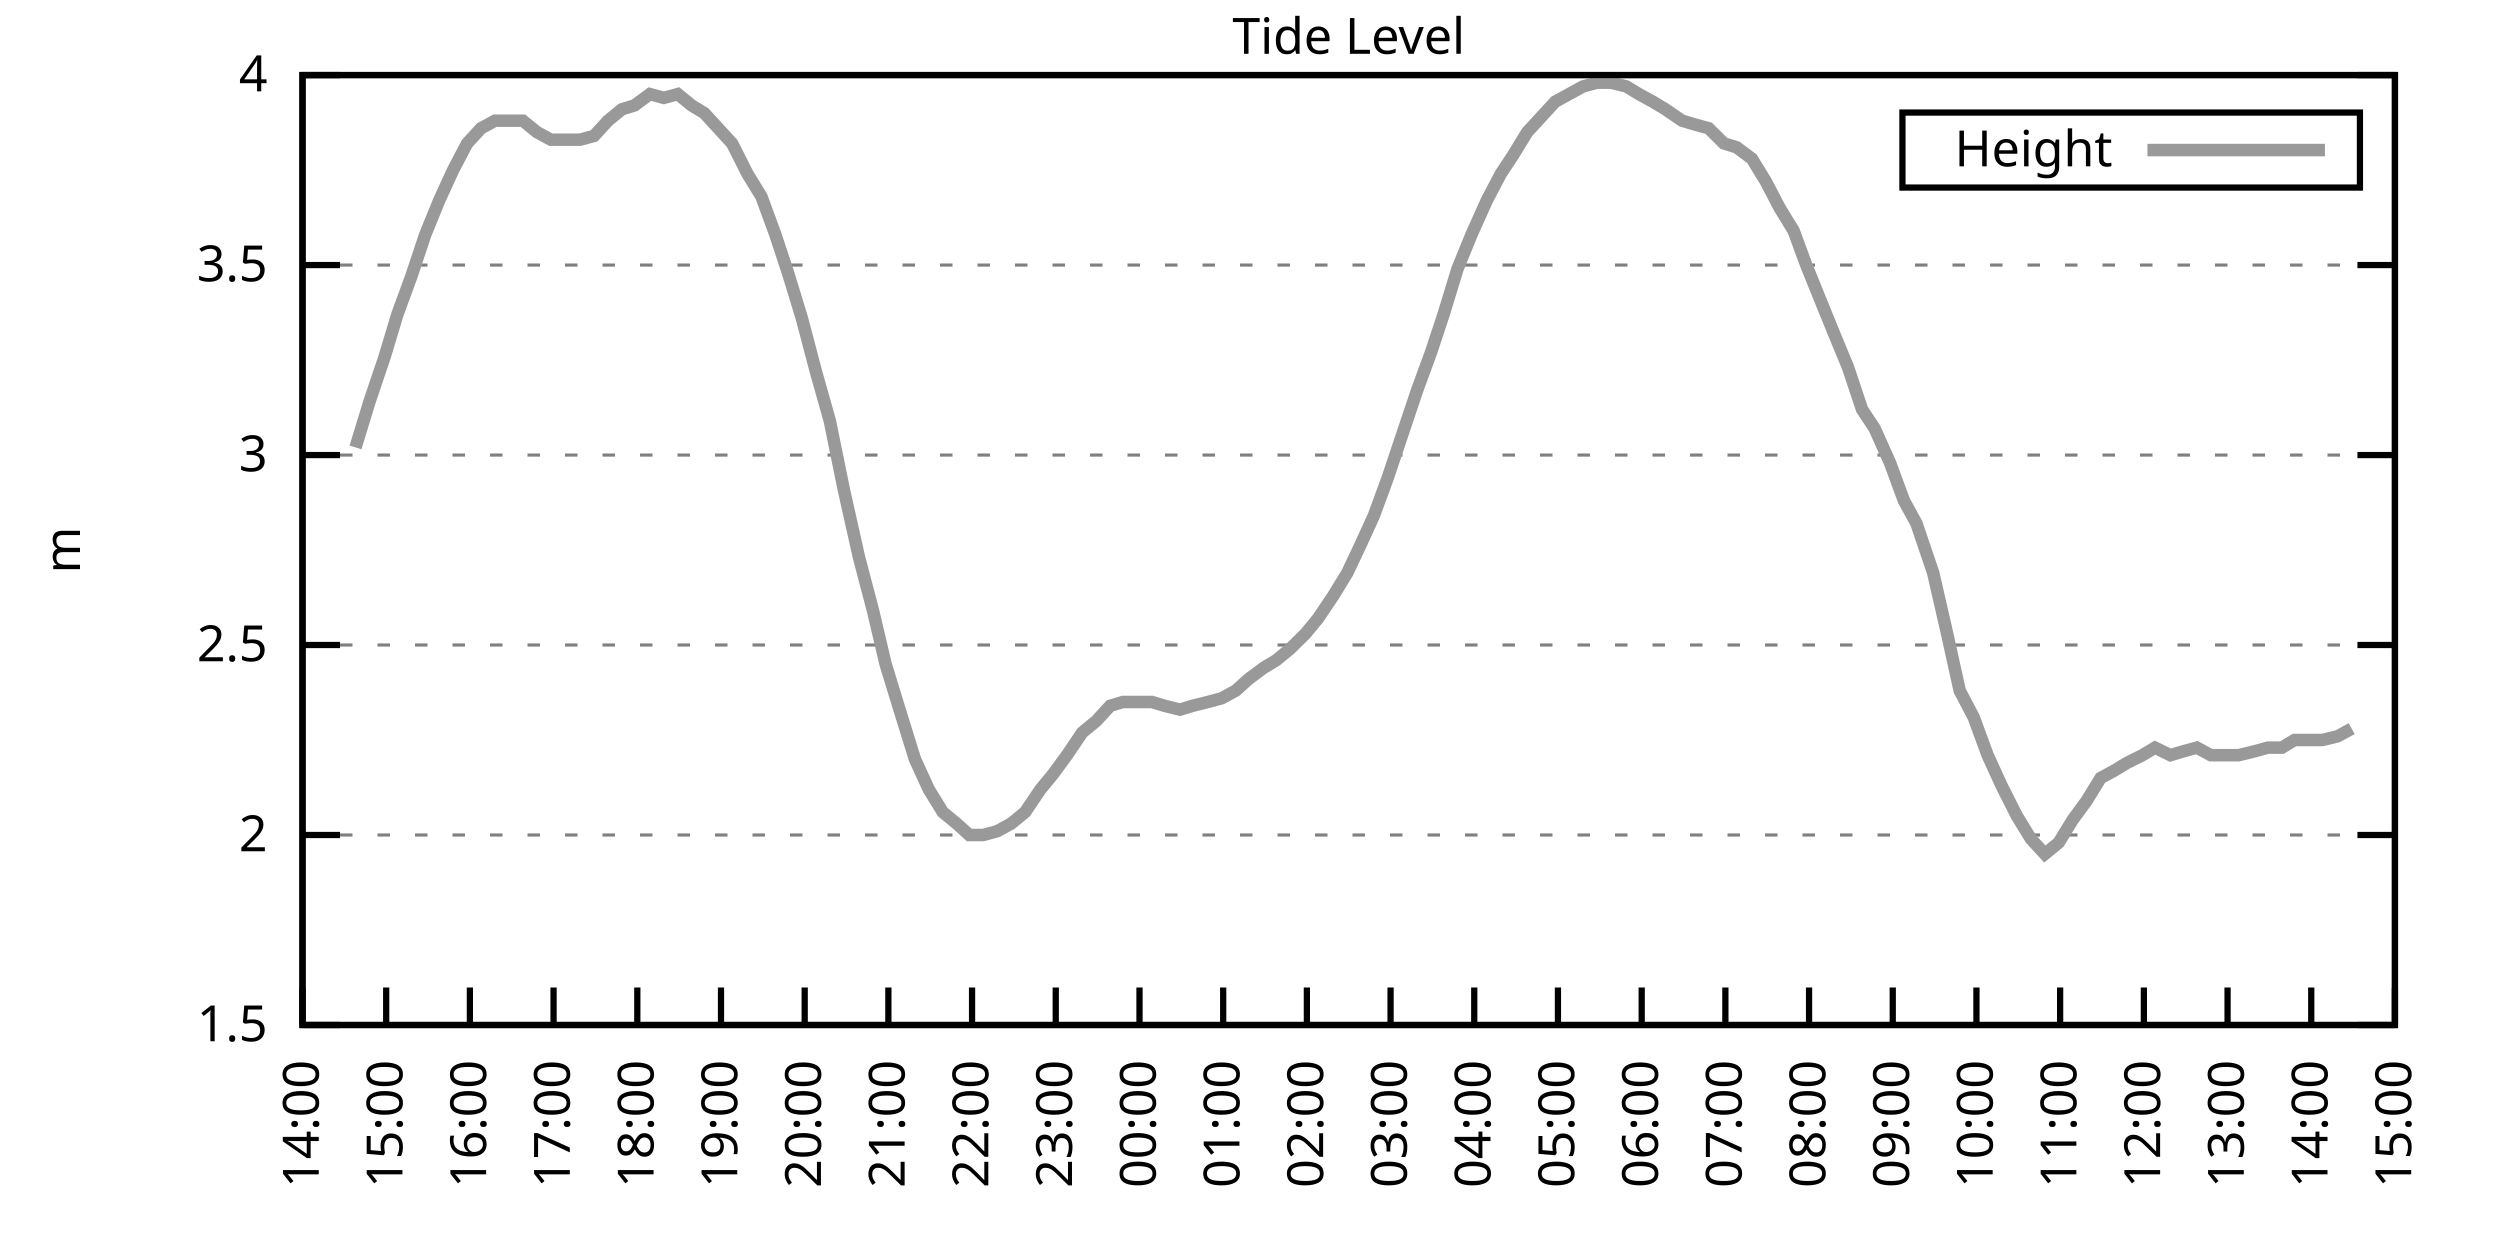
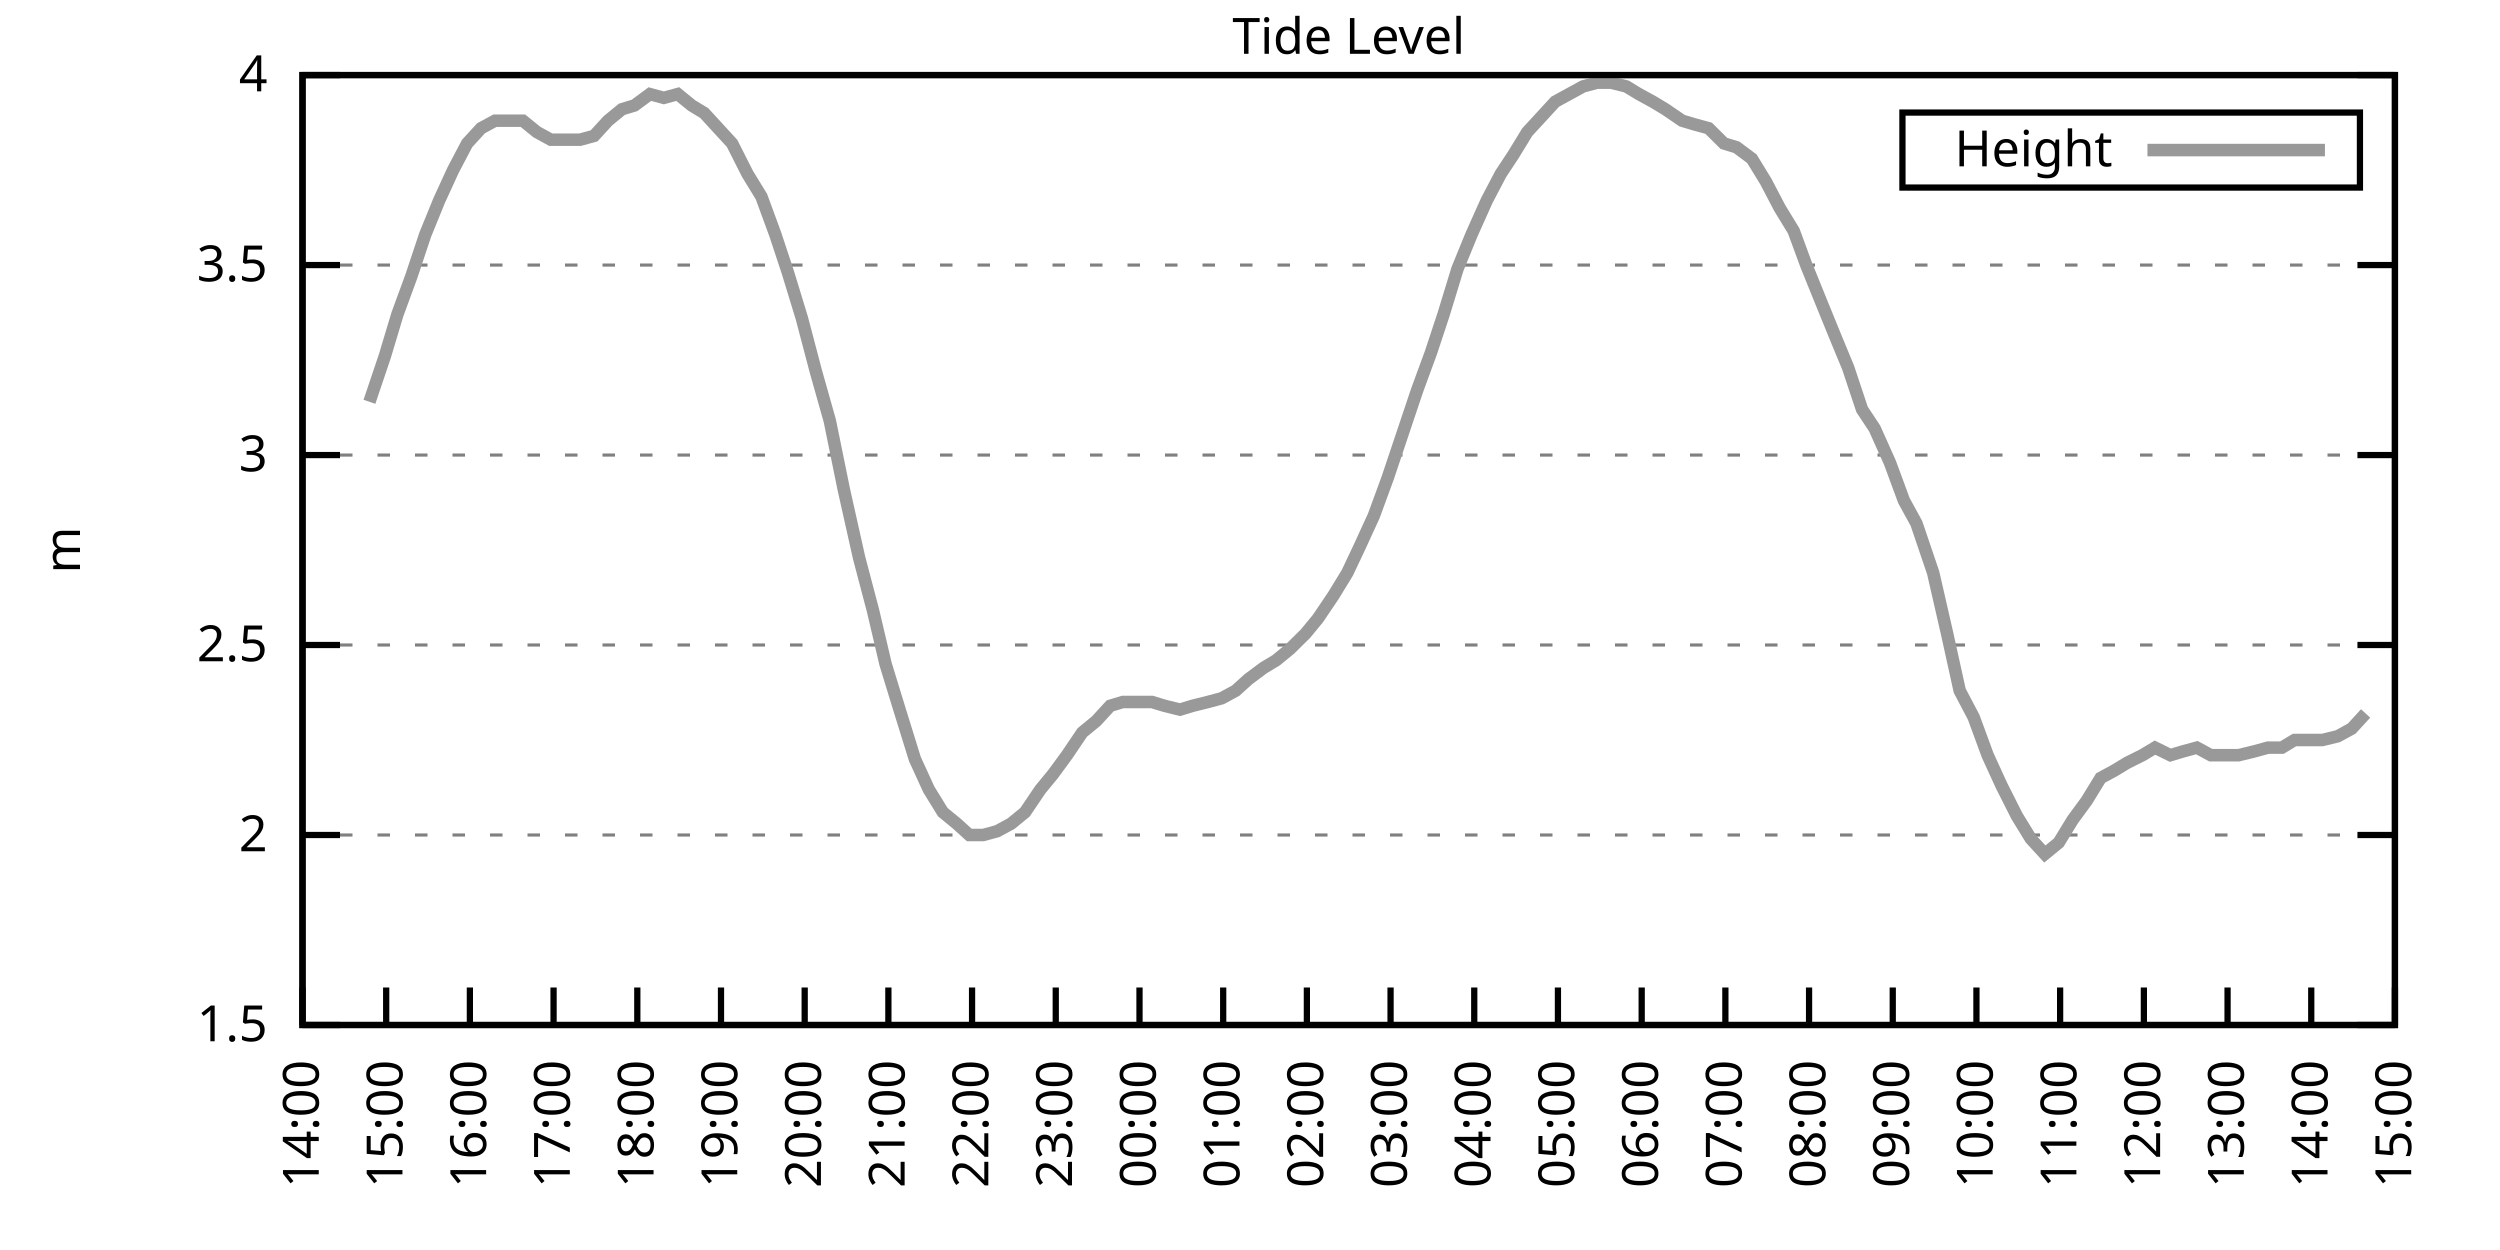
<svg xmlns="http://www.w3.org/2000/svg" xmlns:xlink="http://www.w3.org/1999/xlink" width="400" height="200" viewBox="0 0 400 200">
  <g id="gnuplot_canvas">
    <rect x="0" y="0" width="400" height="200" fill="none" />
    <defs>
      <circle id="gpDot" r="0.5" stroke-width="0.5" stroke="currentColor" />
      <path id="gpPt0" stroke-width="0.333" stroke="currentColor" d="M-1,0 h2 M0,-1 v2" />
      <path id="gpPt1" stroke-width="0.333" stroke="currentColor" d="M-1,-1 L1,1 M1,-1 L-1,1" />
      <path id="gpPt2" stroke-width="0.333" stroke="currentColor" d="M-1,0 L1,0 M0,-1 L0,1 M-1,-1 L1,1 M-1,1 L1,-1" />
      <rect id="gpPt3" stroke-width="0.333" stroke="currentColor" x="-1" y="-1" width="2" height="2" />
      <rect id="gpPt4" stroke-width="0.333" stroke="currentColor" fill="currentColor" x="-1" y="-1" width="2" height="2" />
      <circle id="gpPt5" stroke-width="0.333" stroke="currentColor" cx="0" cy="0" r="1" />
      <use xlink:href="#gpPt5" id="gpPt6" fill="currentColor" stroke="none" />
      <path id="gpPt7" stroke-width="0.333" stroke="currentColor" d="M0,-1.33 L-1.33,0.67 L1.33,0.67 z" />
      <use xlink:href="#gpPt7" id="gpPt8" fill="currentColor" stroke="none" />
      <use xlink:href="#gpPt7" id="gpPt9" stroke="currentColor" transform="rotate(180)" />
      <use xlink:href="#gpPt9" id="gpPt10" fill="currentColor" stroke="none" />
      <use xlink:href="#gpPt3" id="gpPt11" stroke="currentColor" transform="rotate(45)" />
      <use xlink:href="#gpPt11" id="gpPt12" fill="currentColor" stroke="none" />
      <path id="gpPt13" stroke-width="0.333" stroke="currentColor" d="M0,1.330 L1.265,0.411 L0.782,-1.067 L-0.782,-1.076 L-1.265,0.411 z" />
      <use xlink:href="#gpPt13" id="gpPt14" fill="currentColor" stroke="none" />
      <filter id="textbox" filterUnits="objectBoundingBox" x="0" y="0" height="1" width="1">
        <feFlood flood-color="white" flood-opacity="1" result="bgnd" />
        <feComposite in="SourceGraphic" in2="bgnd" operator="atop" />
      </filter>
      <filter id="greybox" filterUnits="objectBoundingBox" x="0" y="0" height="1" width="1">
        <feFlood flood-color="lightgrey" flood-opacity="1" result="grey" />
        <feComposite in="SourceGraphic" in2="grey" operator="atop" />
      </filter>
    </defs>
    <g fill="none" color="white" stroke="currentColor" stroke-width="1.00" stroke-linecap="butt" stroke-linejoin="miter">
</g>
    <g fill="none" color="black" stroke="currentColor" stroke-width="1.00" stroke-linecap="butt" stroke-linejoin="miter">
      <g stroke="none" shape-rendering="crispEdges">
        <polygon fill="rgb(255, 255, 255)" points="48.40,164.00 383.18,164.00 383.18,12.02 48.40,12.02 " />
      </g>
    </g>
    <g fill="none" color="black" stroke="currentColor" stroke-width="1.00" stroke-linecap="butt" stroke-linejoin="miter">
</g>
    <g fill="none" color="black" stroke="black" stroke-width="0.50" stroke-linecap="butt" stroke-linejoin="miter">
</g>
    <g fill="none" color="gray" stroke="currentColor" stroke-width="0.50" stroke-linecap="butt" stroke-linejoin="miter">
      <path stroke="gray" stroke-dasharray="2,4" class="gridline" d="M48.40,164.00 L383.19,164.00  " />
    </g>
    <g fill="none" color="gray" stroke="gray" stroke-width="1.00" stroke-linecap="butt" stroke-linejoin="miter">
</g>
    <g fill="none" color="black" stroke="currentColor" stroke-width="1.00" stroke-linecap="butt" stroke-linejoin="miter">
      <path stroke="black" d="M48.40,164.00 L54.40,164.00 M383.19,164.00 L377.19,164.00  " />
      <g transform="translate(42.80,166.60)" stroke="none" fill="black" font-family="Sans" font-size="8.00" text-anchor="end">
        <text>
          <tspan font-family="Sans"> 1.5</tspan>
        </text>
      </g>
    </g>
    <g fill="none" color="black" stroke="currentColor" stroke-width="1.00" stroke-linecap="butt" stroke-linejoin="miter">
</g>
    <g fill="none" color="black" stroke="black" stroke-width="0.50" stroke-linecap="butt" stroke-linejoin="miter">
</g>
    <g fill="none" color="gray" stroke="currentColor" stroke-width="0.50" stroke-linecap="butt" stroke-linejoin="miter">
      <path stroke="gray" stroke-dasharray="2,4" class="gridline" d="M48.40,133.60 L383.19,133.60  " />
    </g>
    <g fill="none" color="gray" stroke="gray" stroke-width="1.00" stroke-linecap="butt" stroke-linejoin="miter">
</g>
    <g fill="none" color="black" stroke="currentColor" stroke-width="1.00" stroke-linecap="butt" stroke-linejoin="miter">
      <path stroke="black" d="M48.40,133.60 L54.40,133.60 M383.19,133.60 L377.19,133.60  " />
      <g transform="translate(42.80,136.20)" stroke="none" fill="black" font-family="Sans" font-size="8.00" text-anchor="end">
        <text>
          <tspan font-family="Sans"> 2</tspan>
        </text>
      </g>
    </g>
    <g fill="none" color="black" stroke="currentColor" stroke-width="1.00" stroke-linecap="butt" stroke-linejoin="miter">
</g>
    <g fill="none" color="black" stroke="black" stroke-width="0.50" stroke-linecap="butt" stroke-linejoin="miter">
</g>
    <g fill="none" color="gray" stroke="currentColor" stroke-width="0.50" stroke-linecap="butt" stroke-linejoin="miter">
      <path stroke="gray" stroke-dasharray="2,4" class="gridline" d="M48.40,103.20 L383.19,103.20  " />
    </g>
    <g fill="none" color="gray" stroke="gray" stroke-width="1.00" stroke-linecap="butt" stroke-linejoin="miter">
</g>
    <g fill="none" color="black" stroke="currentColor" stroke-width="1.00" stroke-linecap="butt" stroke-linejoin="miter">
      <path stroke="black" d="M48.40,103.20 L54.40,103.20 M383.19,103.20 L377.19,103.20  " />
      <g transform="translate(42.80,105.80)" stroke="none" fill="black" font-family="Sans" font-size="8.00" text-anchor="end">
        <text>
          <tspan font-family="Sans"> 2.5</tspan>
        </text>
      </g>
    </g>
    <g fill="none" color="black" stroke="currentColor" stroke-width="1.00" stroke-linecap="butt" stroke-linejoin="miter">
</g>
    <g fill="none" color="black" stroke="black" stroke-width="0.50" stroke-linecap="butt" stroke-linejoin="miter">
</g>
    <g fill="none" color="gray" stroke="currentColor" stroke-width="0.50" stroke-linecap="butt" stroke-linejoin="miter">
      <path stroke="gray" stroke-dasharray="2,4" class="gridline" d="M48.40,72.81 L383.19,72.81  " />
    </g>
    <g fill="none" color="gray" stroke="gray" stroke-width="1.00" stroke-linecap="butt" stroke-linejoin="miter">
</g>
    <g fill="none" color="black" stroke="currentColor" stroke-width="1.00" stroke-linecap="butt" stroke-linejoin="miter">
      <path stroke="black" d="M48.40,72.81 L54.40,72.81 M383.19,72.81 L377.19,72.81  " />
      <g transform="translate(42.80,75.41)" stroke="none" fill="black" font-family="Sans" font-size="8.00" text-anchor="end">
        <text>
          <tspan font-family="Sans"> 3</tspan>
        </text>
      </g>
    </g>
    <g fill="none" color="black" stroke="currentColor" stroke-width="1.00" stroke-linecap="butt" stroke-linejoin="miter">
</g>
    <g fill="none" color="black" stroke="black" stroke-width="0.50" stroke-linecap="butt" stroke-linejoin="miter">
</g>
    <g fill="none" color="gray" stroke="currentColor" stroke-width="0.50" stroke-linecap="butt" stroke-linejoin="miter">
      <path stroke="gray" stroke-dasharray="2,4" class="gridline" d="M48.40,42.41 L383.19,42.41  " />
    </g>
    <g fill="none" color="gray" stroke="gray" stroke-width="1.00" stroke-linecap="butt" stroke-linejoin="miter">
</g>
    <g fill="none" color="black" stroke="currentColor" stroke-width="1.00" stroke-linecap="butt" stroke-linejoin="miter">
      <path stroke="black" d="M48.40,42.41 L54.40,42.41 M383.19,42.41 L377.19,42.41  " />
      <g transform="translate(42.80,45.01)" stroke="none" fill="black" font-family="Sans" font-size="8.00" text-anchor="end">
        <text>
          <tspan font-family="Sans"> 3.5</tspan>
        </text>
      </g>
    </g>
    <g fill="none" color="black" stroke="currentColor" stroke-width="1.00" stroke-linecap="butt" stroke-linejoin="miter">
</g>
    <g fill="none" color="black" stroke="black" stroke-width="0.50" stroke-linecap="butt" stroke-linejoin="miter">
</g>
    <g fill="none" color="gray" stroke="currentColor" stroke-width="0.50" stroke-linecap="butt" stroke-linejoin="miter">
      <path stroke="gray" stroke-dasharray="2,4" class="gridline" d="M48.40,12.01 L383.19,12.01  " />
    </g>
    <g fill="none" color="gray" stroke="gray" stroke-width="1.00" stroke-linecap="butt" stroke-linejoin="miter">
</g>
    <g fill="none" color="black" stroke="currentColor" stroke-width="1.00" stroke-linecap="butt" stroke-linejoin="miter">
      <path stroke="black" d="M48.40,12.01 L54.40,12.01 M383.19,12.01 L377.19,12.01  " />
      <g transform="translate(42.80,14.61)" stroke="none" fill="black" font-family="Sans" font-size="8.00" text-anchor="end">
        <text>
          <tspan font-family="Sans"> 4</tspan>
        </text>
      </g>
    </g>
    <g fill="none" color="black" stroke="currentColor" stroke-width="1.00" stroke-linecap="butt" stroke-linejoin="miter">
      <path stroke="black" d="M48.40,164.00 L48.40,158.00  " />
      <g transform="translate(51.00,169.60) rotate(270.00)" stroke="none" fill="black" font-family="Sans" font-size="8.00" text-anchor="end">
        <text>
          <tspan font-family="Sans">14:00</tspan>
        </text>
      </g>
    </g>
    <g fill="none" color="black" stroke="currentColor" stroke-width="1.00" stroke-linecap="butt" stroke-linejoin="miter">
      <path stroke="black" d="M61.79,164.00 L61.79,158.00  " />
      <g transform="translate(64.39,169.60) rotate(270.00)" stroke="none" fill="black" font-family="Sans" font-size="8.00" text-anchor="end">
        <text>
          <tspan font-family="Sans">15:00</tspan>
        </text>
      </g>
    </g>
    <g fill="none" color="black" stroke="currentColor" stroke-width="1.00" stroke-linecap="butt" stroke-linejoin="miter">
      <path stroke="black" d="M75.18,164.00 L75.18,158.00  " />
      <g transform="translate(77.78,169.60) rotate(270.00)" stroke="none" fill="black" font-family="Sans" font-size="8.00" text-anchor="end">
        <text>
          <tspan font-family="Sans">16:00</tspan>
        </text>
      </g>
    </g>
    <g fill="none" color="black" stroke="currentColor" stroke-width="1.00" stroke-linecap="butt" stroke-linejoin="miter">
      <path stroke="black" d="M88.57,164.00 L88.57,158.00  " />
      <g transform="translate(91.17,169.60) rotate(270.00)" stroke="none" fill="black" font-family="Sans" font-size="8.00" text-anchor="end">
        <text>
          <tspan font-family="Sans">17:00</tspan>
        </text>
      </g>
    </g>
    <g fill="none" color="black" stroke="currentColor" stroke-width="1.00" stroke-linecap="butt" stroke-linejoin="miter">
      <path stroke="black" d="M101.97,164.00 L101.97,158.00  " />
      <g transform="translate(104.57,169.60) rotate(270.00)" stroke="none" fill="black" font-family="Sans" font-size="8.00" text-anchor="end">
        <text>
          <tspan font-family="Sans">18:00</tspan>
        </text>
      </g>
    </g>
    <g fill="none" color="black" stroke="currentColor" stroke-width="1.00" stroke-linecap="butt" stroke-linejoin="miter">
      <path stroke="black" d="M115.36,164.00 L115.36,158.00  " />
      <g transform="translate(117.96,169.60) rotate(270.00)" stroke="none" fill="black" font-family="Sans" font-size="8.00" text-anchor="end">
        <text>
          <tspan font-family="Sans">19:00</tspan>
        </text>
      </g>
    </g>
    <g fill="none" color="black" stroke="currentColor" stroke-width="1.00" stroke-linecap="butt" stroke-linejoin="miter">
      <path stroke="black" d="M128.75,164.00 L128.75,158.00  " />
      <g transform="translate(131.35,169.60) rotate(270.00)" stroke="none" fill="black" font-family="Sans" font-size="8.00" text-anchor="end">
        <text>
          <tspan font-family="Sans">20:00</tspan>
        </text>
      </g>
    </g>
    <g fill="none" color="black" stroke="currentColor" stroke-width="1.00" stroke-linecap="butt" stroke-linejoin="miter">
      <path stroke="black" d="M142.14,164.00 L142.14,158.00  " />
      <g transform="translate(144.74,169.60) rotate(270.00)" stroke="none" fill="black" font-family="Sans" font-size="8.00" text-anchor="end">
        <text>
          <tspan font-family="Sans">21:00</tspan>
        </text>
      </g>
    </g>
    <g fill="none" color="black" stroke="currentColor" stroke-width="1.00" stroke-linecap="butt" stroke-linejoin="miter">
      <path stroke="black" d="M155.53,164.00 L155.53,158.00  " />
      <g transform="translate(158.13,169.60) rotate(270.00)" stroke="none" fill="black" font-family="Sans" font-size="8.00" text-anchor="end">
        <text>
          <tspan font-family="Sans">22:00</tspan>
        </text>
      </g>
    </g>
    <g fill="none" color="black" stroke="currentColor" stroke-width="1.00" stroke-linecap="butt" stroke-linejoin="miter">
      <path stroke="black" d="M168.92,164.00 L168.92,158.00  " />
      <g transform="translate(171.52,169.60) rotate(270.00)" stroke="none" fill="black" font-family="Sans" font-size="8.00" text-anchor="end">
        <text>
          <tspan font-family="Sans">23:00</tspan>
        </text>
      </g>
    </g>
    <g fill="none" color="black" stroke="currentColor" stroke-width="1.00" stroke-linecap="butt" stroke-linejoin="miter">
      <path stroke="black" d="M182.32,164.00 L182.32,158.00  " />
      <g transform="translate(184.92,169.60) rotate(270.00)" stroke="none" fill="black" font-family="Sans" font-size="8.00" text-anchor="end">
        <text>
          <tspan font-family="Sans">00:00</tspan>
        </text>
      </g>
    </g>
    <g fill="none" color="black" stroke="currentColor" stroke-width="1.00" stroke-linecap="butt" stroke-linejoin="miter">
      <path stroke="black" d="M195.71,164.00 L195.71,158.00  " />
      <g transform="translate(198.31,169.60) rotate(270.00)" stroke="none" fill="black" font-family="Sans" font-size="8.00" text-anchor="end">
        <text>
          <tspan font-family="Sans">01:00</tspan>
        </text>
      </g>
    </g>
    <g fill="none" color="black" stroke="currentColor" stroke-width="1.00" stroke-linecap="butt" stroke-linejoin="miter">
      <path stroke="black" d="M209.10,164.00 L209.10,158.00  " />
      <g transform="translate(211.70,169.60) rotate(270.00)" stroke="none" fill="black" font-family="Sans" font-size="8.00" text-anchor="end">
        <text>
          <tspan font-family="Sans">02:00</tspan>
        </text>
      </g>
    </g>
    <g fill="none" color="black" stroke="currentColor" stroke-width="1.00" stroke-linecap="butt" stroke-linejoin="miter">
      <path stroke="black" d="M222.49,164.00 L222.49,158.00  " />
      <g transform="translate(225.09,169.60) rotate(270.00)" stroke="none" fill="black" font-family="Sans" font-size="8.00" text-anchor="end">
        <text>
          <tspan font-family="Sans">03:00</tspan>
        </text>
      </g>
    </g>
    <g fill="none" color="black" stroke="currentColor" stroke-width="1.00" stroke-linecap="butt" stroke-linejoin="miter">
      <path stroke="black" d="M235.88,164.00 L235.88,158.00  " />
      <g transform="translate(238.48,169.60) rotate(270.00)" stroke="none" fill="black" font-family="Sans" font-size="8.00" text-anchor="end">
        <text>
          <tspan font-family="Sans">04:00</tspan>
        </text>
      </g>
    </g>
    <g fill="none" color="black" stroke="currentColor" stroke-width="1.00" stroke-linecap="butt" stroke-linejoin="miter">
      <path stroke="black" d="M249.27,164.00 L249.27,158.00  " />
      <g transform="translate(251.87,169.60) rotate(270.00)" stroke="none" fill="black" font-family="Sans" font-size="8.00" text-anchor="end">
        <text>
          <tspan font-family="Sans">05:00</tspan>
        </text>
      </g>
    </g>
    <g fill="none" color="black" stroke="currentColor" stroke-width="1.00" stroke-linecap="butt" stroke-linejoin="miter">
      <path stroke="black" d="M262.67,164.00 L262.67,158.00  " />
      <g transform="translate(265.27,169.60) rotate(270.00)" stroke="none" fill="black" font-family="Sans" font-size="8.00" text-anchor="end">
        <text>
          <tspan font-family="Sans">06:00</tspan>
        </text>
      </g>
    </g>
    <g fill="none" color="black" stroke="currentColor" stroke-width="1.00" stroke-linecap="butt" stroke-linejoin="miter">
      <path stroke="black" d="M276.06,164.00 L276.06,158.00  " />
      <g transform="translate(278.66,169.60) rotate(270.00)" stroke="none" fill="black" font-family="Sans" font-size="8.00" text-anchor="end">
        <text>
          <tspan font-family="Sans">07:00</tspan>
        </text>
      </g>
    </g>
    <g fill="none" color="black" stroke="currentColor" stroke-width="1.00" stroke-linecap="butt" stroke-linejoin="miter">
      <path stroke="black" d="M289.45,164.00 L289.45,158.00  " />
      <g transform="translate(292.05,169.60) rotate(270.00)" stroke="none" fill="black" font-family="Sans" font-size="8.00" text-anchor="end">
        <text>
          <tspan font-family="Sans">08:00</tspan>
        </text>
      </g>
    </g>
    <g fill="none" color="black" stroke="currentColor" stroke-width="1.00" stroke-linecap="butt" stroke-linejoin="miter">
      <path stroke="black" d="M302.84,164.00 L302.84,158.00  " />
      <g transform="translate(305.44,169.60) rotate(270.00)" stroke="none" fill="black" font-family="Sans" font-size="8.00" text-anchor="end">
        <text>
          <tspan font-family="Sans">09:00</tspan>
        </text>
      </g>
    </g>
    <g fill="none" color="black" stroke="currentColor" stroke-width="1.00" stroke-linecap="butt" stroke-linejoin="miter">
      <path stroke="black" d="M316.23,164.00 L316.23,158.00  " />
      <g transform="translate(318.83,169.60) rotate(270.00)" stroke="none" fill="black" font-family="Sans" font-size="8.00" text-anchor="end">
        <text>
          <tspan font-family="Sans">10:00</tspan>
        </text>
      </g>
    </g>
    <g fill="none" color="black" stroke="currentColor" stroke-width="1.00" stroke-linecap="butt" stroke-linejoin="miter">
      <path stroke="black" d="M329.62,164.00 L329.62,158.00  " />
      <g transform="translate(332.22,169.60) rotate(270.00)" stroke="none" fill="black" font-family="Sans" font-size="8.00" text-anchor="end">
        <text>
          <tspan font-family="Sans">11:00</tspan>
        </text>
      </g>
    </g>
    <g fill="none" color="black" stroke="currentColor" stroke-width="1.00" stroke-linecap="butt" stroke-linejoin="miter">
      <path stroke="black" d="M343.02,164.00 L343.02,158.00  " />
      <g transform="translate(345.62,169.60) rotate(270.00)" stroke="none" fill="black" font-family="Sans" font-size="8.00" text-anchor="end">
        <text>
          <tspan font-family="Sans">12:00</tspan>
        </text>
      </g>
    </g>
    <g fill="none" color="black" stroke="currentColor" stroke-width="1.00" stroke-linecap="butt" stroke-linejoin="miter">
      <path stroke="black" d="M356.41,164.00 L356.41,158.00  " />
      <g transform="translate(359.01,169.60) rotate(270.00)" stroke="none" fill="black" font-family="Sans" font-size="8.00" text-anchor="end">
        <text>
          <tspan font-family="Sans">13:00</tspan>
        </text>
      </g>
    </g>
    <g fill="none" color="black" stroke="currentColor" stroke-width="1.00" stroke-linecap="butt" stroke-linejoin="miter">
      <path stroke="black" d="M369.80,164.00 L369.80,158.00  " />
      <g transform="translate(372.40,169.60) rotate(270.00)" stroke="none" fill="black" font-family="Sans" font-size="8.00" text-anchor="end">
        <text>
          <tspan font-family="Sans">14:00</tspan>
        </text>
      </g>
    </g>
    <g fill="none" color="black" stroke="currentColor" stroke-width="1.00" stroke-linecap="butt" stroke-linejoin="miter">
      <path stroke="black" d="M383.19,164.00 L383.19,158.00  " />
      <g transform="translate(385.79,169.60) rotate(270.00)" stroke="none" fill="black" font-family="Sans" font-size="8.00" text-anchor="end">
        <text>
          <tspan font-family="Sans">15:00</tspan>
        </text>
      </g>
    </g>
    <g fill="none" color="black" stroke="currentColor" stroke-width="1.00" stroke-linecap="butt" stroke-linejoin="miter">
</g>
    <g fill="none" color="black" stroke="currentColor" stroke-width="1.00" stroke-linecap="butt" stroke-linejoin="miter">
      <path stroke="black" d="M48.40,12.01 L48.40,164.00 L383.19,164.00 L383.19,12.01 L48.40,12.01 Z  " />
    </g>
    <g fill="none" color="black" stroke="currentColor" stroke-width="1.00" stroke-linecap="butt" stroke-linejoin="miter">
</g>
    <g fill="none" color="black" stroke="currentColor" stroke-width="1.00" stroke-linecap="butt" stroke-linejoin="miter">
      <path stroke="black" d="M304.39,30.01 L304.39,18.01 L377.59,18.01 L377.59,30.01 L304.39,30.01 Z  " />
    </g>
    <g id="Tide_level_plot_1">
      <g fill="none" color="white" stroke="black" stroke-width="2.00" stroke-linecap="butt" stroke-linejoin="miter">
</g>
      <g fill="none" color="black" stroke="currentColor" stroke-width="2.00" stroke-linecap="butt" stroke-linejoin="miter">
        <g transform="translate(337.99,26.61)" stroke="none" fill="black" font-family="Sans" font-size="8.00" text-anchor="end">
          <text>
            <tspan font-family="Sans">Height</tspan>
          </text>
        </g>
      </g>
      <g fill="none" color="black" stroke="currentColor" stroke-width="2.00" stroke-linecap="butt" stroke-linejoin="miter">
-         <path stroke="rgb(153, 153, 153)" d="M343.59,24.01 L371.99,24.01 M56.88,71.59 L59.11,64.29 L61.57,57.00 L63.58,50.31 L65.81,44.23 L68.04,37.54   L70.27,32.07 L72.50,27.21 L74.74,22.95 L76.97,20.52 L79.20,19.31 L81.43,19.31 L83.66,19.31 L85.90,21.13   L88.13,22.35 L90.36,22.35 L92.82,22.35 L95.05,21.74 L97.28,19.31 L99.51,17.48 L101.52,16.87 L103.98,15.05   L106.21,15.66 L108.44,15.05 L110.67,16.87 L112.68,18.09 L114.91,20.52 L117.14,22.95 L119.60,27.82 L121.83,31.46   L124.06,37.54 L126.07,43.62 L128.30,50.92 L130.54,59.43 L132.77,67.33 L135.00,78.28 L137.45,89.22 L139.69,97.73   L141.69,106.24 L143.93,113.54 L146.38,121.44 L148.61,126.31 L150.85,129.95 L153.08,131.78 L155.09,133.60 L157.32,133.60   L159.55,132.99 L161.78,131.78 L164.01,129.95 L166.47,126.31 L168.48,123.87 L170.71,120.83 L173.17,117.19 L175.40,115.36   L177.63,112.93 L179.64,112.32 L181.87,112.32 L184.32,112.32 L186.33,112.93 L188.79,113.54 L190.80,112.93 L193.25,112.32   L195.48,111.72 L197.72,110.50 L199.73,108.68 L202.18,106.85 L204.19,105.64 L206.42,103.81 L208.88,101.38 L210.88,98.95   L213.34,95.30 L215.57,91.65 L217.58,87.40 L219.81,82.53 L222.04,76.45 L224.28,69.77 L226.73,62.47 L228.96,56.39   L230.97,50.31 L233.20,43.02 L235.44,37.54 L237.89,32.07 L240.12,27.82 L242.13,24.78 L244.36,21.13 L246.60,18.70   L248.83,16.27 L251.06,15.05 L253.29,13.83 L255.52,13.23 L257.76,13.23 L260.21,13.83 L262.22,15.05 L264.45,16.27   L266.46,17.48 L269.14,19.31 L271.15,19.91 L273.38,20.52 L275.83,22.95 L277.84,23.56 L280.30,25.39 L282.53,29.03   L284.76,33.29 L286.99,36.94 L289.00,42.41 L291.46,48.49 L293.69,53.96 L295.70,58.82 L297.93,65.51 L299.94,68.55   L302.39,74.02 L304.63,80.10 L306.63,83.75 L309.31,91.65 L311.54,101.38 L313.55,110.50 L315.79,114.76 L318.02,120.83   L320.25,125.70 L322.70,130.56 L324.94,134.21 L327.17,136.64 L329.40,134.82 L331.63,131.17 L333.86,128.13 L336.10,124.48   L338.33,123.27 L340.34,122.05 L342.79,120.83 L344.80,119.62 L347.26,120.83 L349.26,120.23 L351.50,119.62 L353.73,120.83   L356.18,120.83 L358.19,120.83 L360.65,120.23 L362.88,119.62 L365.11,119.62 L367.12,118.40 L369.35,118.40 L371.58,118.40   L374.04,117.80 L376.27,116.58  " />
+         <path stroke="rgb(153, 153, 153)" d="M343.59,24.01 L371.99,24.01 M59.11,64.29 L61.57,57.00 L63.58,50.31 L65.81,44.23 L68.04,37.54 L70.27,32.07   L72.50,27.21 L74.74,22.95 L76.97,20.52 L79.20,19.31 L81.43,19.31 L83.66,19.31 L85.90,21.13 L88.13,22.35   L90.36,22.35 L92.82,22.35 L95.05,21.74 L97.28,19.31 L99.51,17.48 L101.52,16.87 L103.98,15.05 L106.21,15.66   L108.44,15.05 L110.67,16.87 L112.68,18.09 L114.91,20.52 L117.14,22.95 L119.60,27.82 L121.83,31.46 L124.06,37.54   L126.07,43.62 L128.30,50.92 L130.54,59.43 L132.77,67.33 L135.00,78.28 L137.45,89.22 L139.69,97.73 L141.69,106.24   L143.93,113.54 L146.38,121.44 L148.61,126.31 L150.85,129.95 L153.08,131.78 L155.09,133.60 L157.32,133.60 L159.55,132.99   L161.78,131.78 L164.01,129.95 L166.47,126.31 L168.48,123.87 L170.71,120.83 L173.17,117.19 L175.40,115.36 L177.63,112.93   L179.64,112.32 L181.87,112.32 L184.32,112.32 L186.33,112.93 L188.79,113.54 L190.80,112.93 L193.25,112.32 L195.48,111.72   L197.72,110.50 L199.73,108.68 L202.18,106.85 L204.19,105.64 L206.42,103.81 L208.88,101.38 L210.88,98.95 L213.34,95.30   L215.57,91.65 L217.58,87.40 L219.81,82.53 L222.04,76.45 L224.28,69.77 L226.73,62.47 L228.96,56.39 L230.97,50.31   L233.20,43.02 L235.44,37.54 L237.89,32.07 L240.12,27.82 L242.13,24.78 L244.36,21.13 L246.60,18.70 L248.83,16.27   L251.06,15.05 L253.29,13.83 L255.52,13.23 L257.76,13.23 L260.21,13.83 L262.22,15.05 L264.45,16.27 L266.46,17.48   L269.14,19.31 L271.15,19.91 L273.38,20.52 L275.83,22.95 L277.84,23.56 L280.30,25.39 L282.53,29.03 L284.76,33.29   L286.99,36.94 L289.00,42.41 L291.46,48.49 L293.69,53.96 L295.70,58.82 L297.93,65.51 L299.94,68.55 L302.39,74.02   L304.63,80.10 L306.63,83.75 L309.31,91.65 L311.54,101.38 L313.55,110.50 L315.79,114.76 L318.02,120.83 L320.25,125.70   L322.70,130.56 L324.94,134.21 L327.17,136.64 L329.40,134.82 L331.63,131.17 L333.86,128.13 L336.10,124.48 L338.33,123.27   L340.34,122.05 L342.79,120.83 L344.80,119.62 L347.26,120.83 L349.26,120.23 L351.50,119.62 L353.73,120.83 L356.18,120.83   L358.19,120.83 L360.65,120.23 L362.88,119.62 L365.11,119.62 L367.12,118.40 L369.35,118.40 L371.58,118.40 L374.04,117.80   L376.27,116.58 L378.50,114.15  " />
      </g>
    </g>
    <g fill="none" color="black" stroke="currentColor" stroke-width="2.00" stroke-linecap="butt" stroke-linejoin="miter">
</g>
    <g fill="none" color="black" stroke="black" stroke-width="1.00" stroke-linecap="butt" stroke-linejoin="miter">
</g>
    <g fill="none" color="black" stroke="currentColor" stroke-width="1.00" stroke-linecap="butt" stroke-linejoin="miter">
      <path stroke="black" d="M48.40,12.01 L48.40,164.00 L383.19,164.00 L383.19,12.01 L48.40,12.01 Z  " />
      <g transform="translate(12.80,88.01) rotate(270.00)" stroke="none" fill="black" font-family="Sans" font-size="8.00" text-anchor="middle">
        <text>
          <tspan font-family="Sans">m</tspan>
        </text>
      </g>
    </g>
    <g fill="none" color="black" stroke="currentColor" stroke-width="1.00" stroke-linecap="butt" stroke-linejoin="miter">
</g>
    <g fill="none" color="black" stroke="currentColor" stroke-width="1.00" stroke-linecap="butt" stroke-linejoin="miter">
      <g transform="translate(215.79,8.61)" stroke="none" fill="black" font-family="Sans" font-size="8.00" text-anchor="middle">
        <text>
          <tspan font-family="Sans">Tide Level</tspan>
        </text>
      </g>
    </g>
    <g fill="none" color="black" stroke="currentColor" stroke-width="1.00" stroke-linecap="butt" stroke-linejoin="miter">
</g>
  </g>
</svg>
